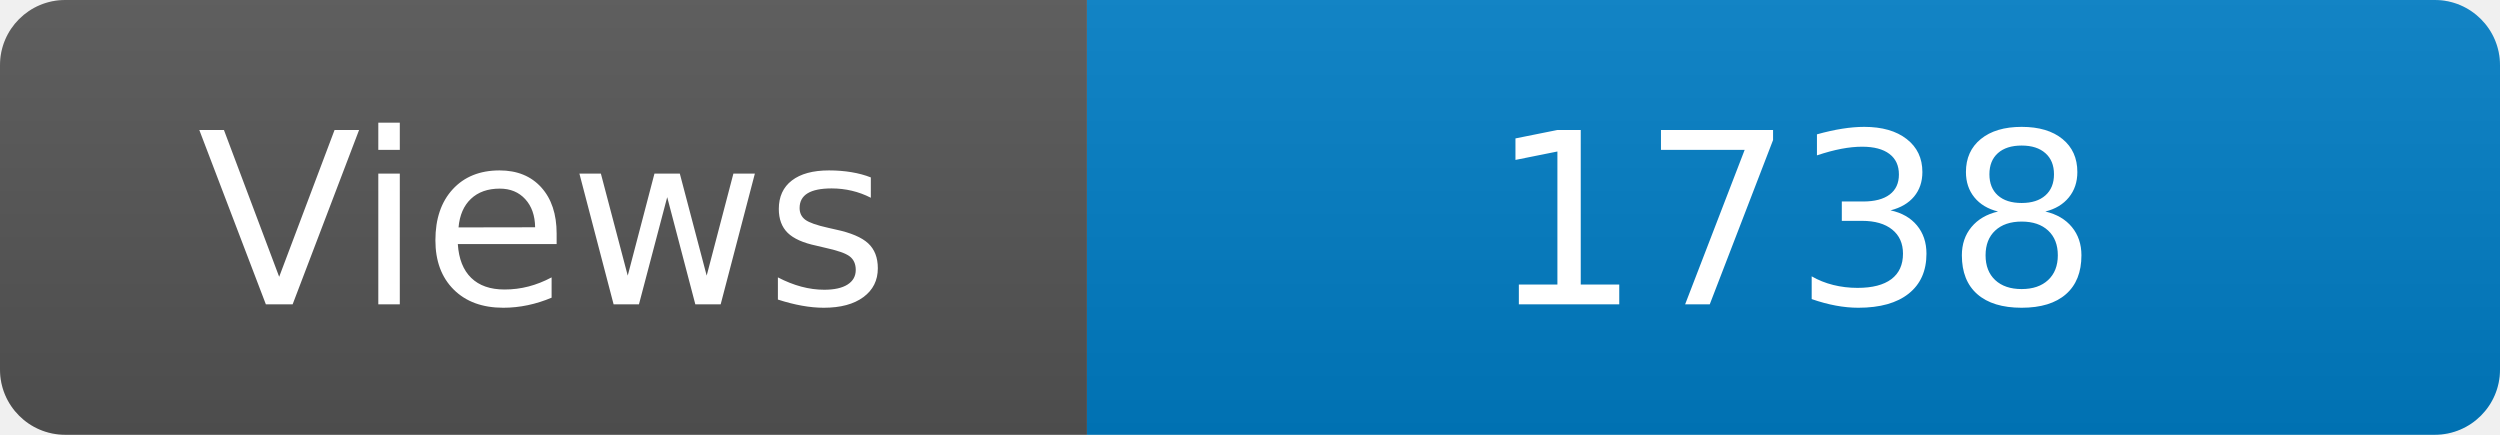
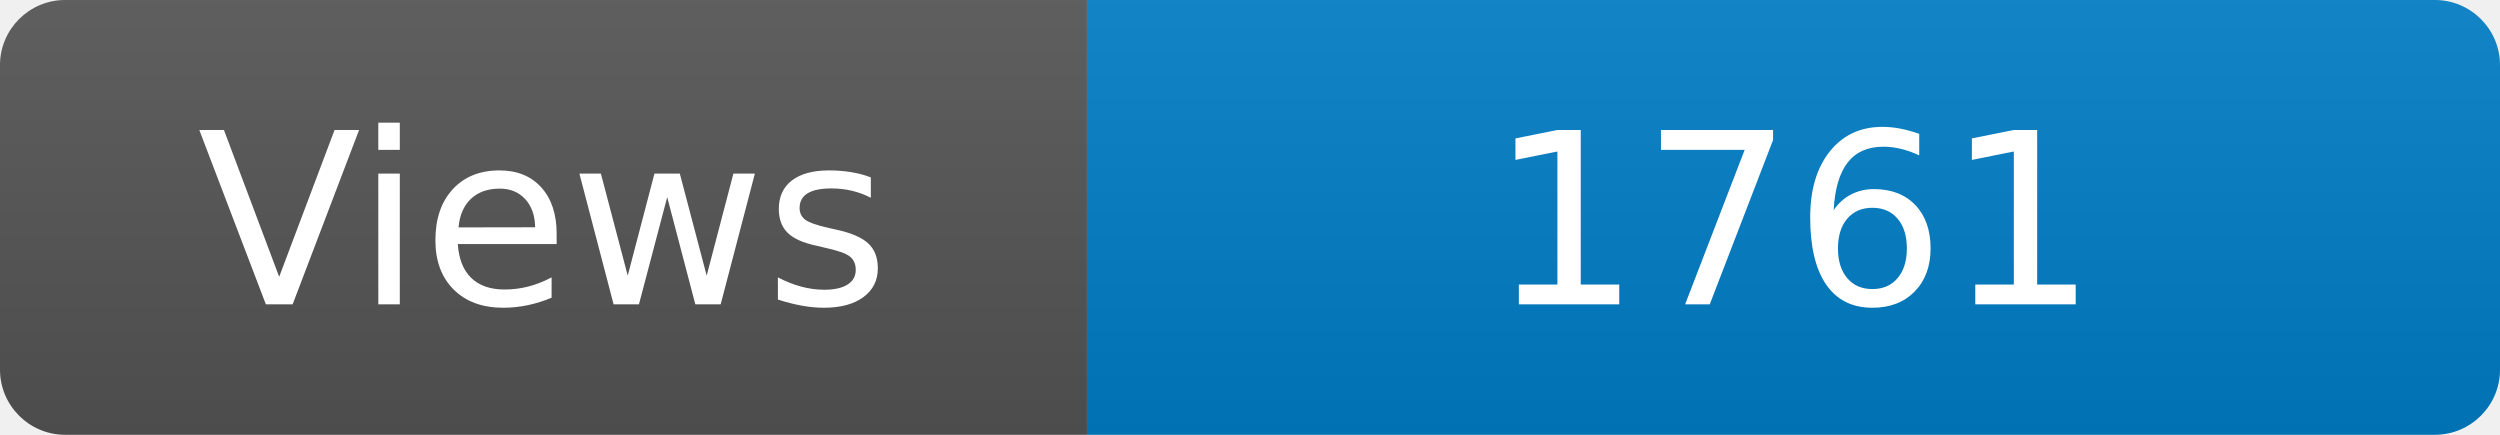
<svg xmlns="http://www.w3.org/2000/svg" width="115" height="20" role="img" aria-label="Maintained?: yes">
  <linearGradient id="s" x2="0" y2="100%">
    <stop offset="0" stop-color="#bbb" stop-opacity=".1" />
    <stop offset="1" stop-opacity=".1" />
  </linearGradient>
  <clipPath id="r">
    <rect width="115" height="20" rx="3" fill="#fff" />
  </clipPath>
  <g clip-path="url(#r)">
    <rect width="50" height="20" fill="#555" />
    <rect x="50" width="160" height="20" fill="#007ec6" />
    <rect width="115" height="20" fill="url(#s)" />
  </g>
  <g fill="#fff" text-anchor="middle" font-family="Verdana,Geneva,DejaVu Sans,sans-serif" font-size="110">
    <text x="250" y="140" transform="scale(.1)" fill="#fff">Views</text>
-     <text x="825" y="140" transform="scale(.1)" fill="#fff">1738</text>
+     <text x="825" y="140" transform="scale(.1)" fill="#fff">1761</text>
  </g>
</svg>
